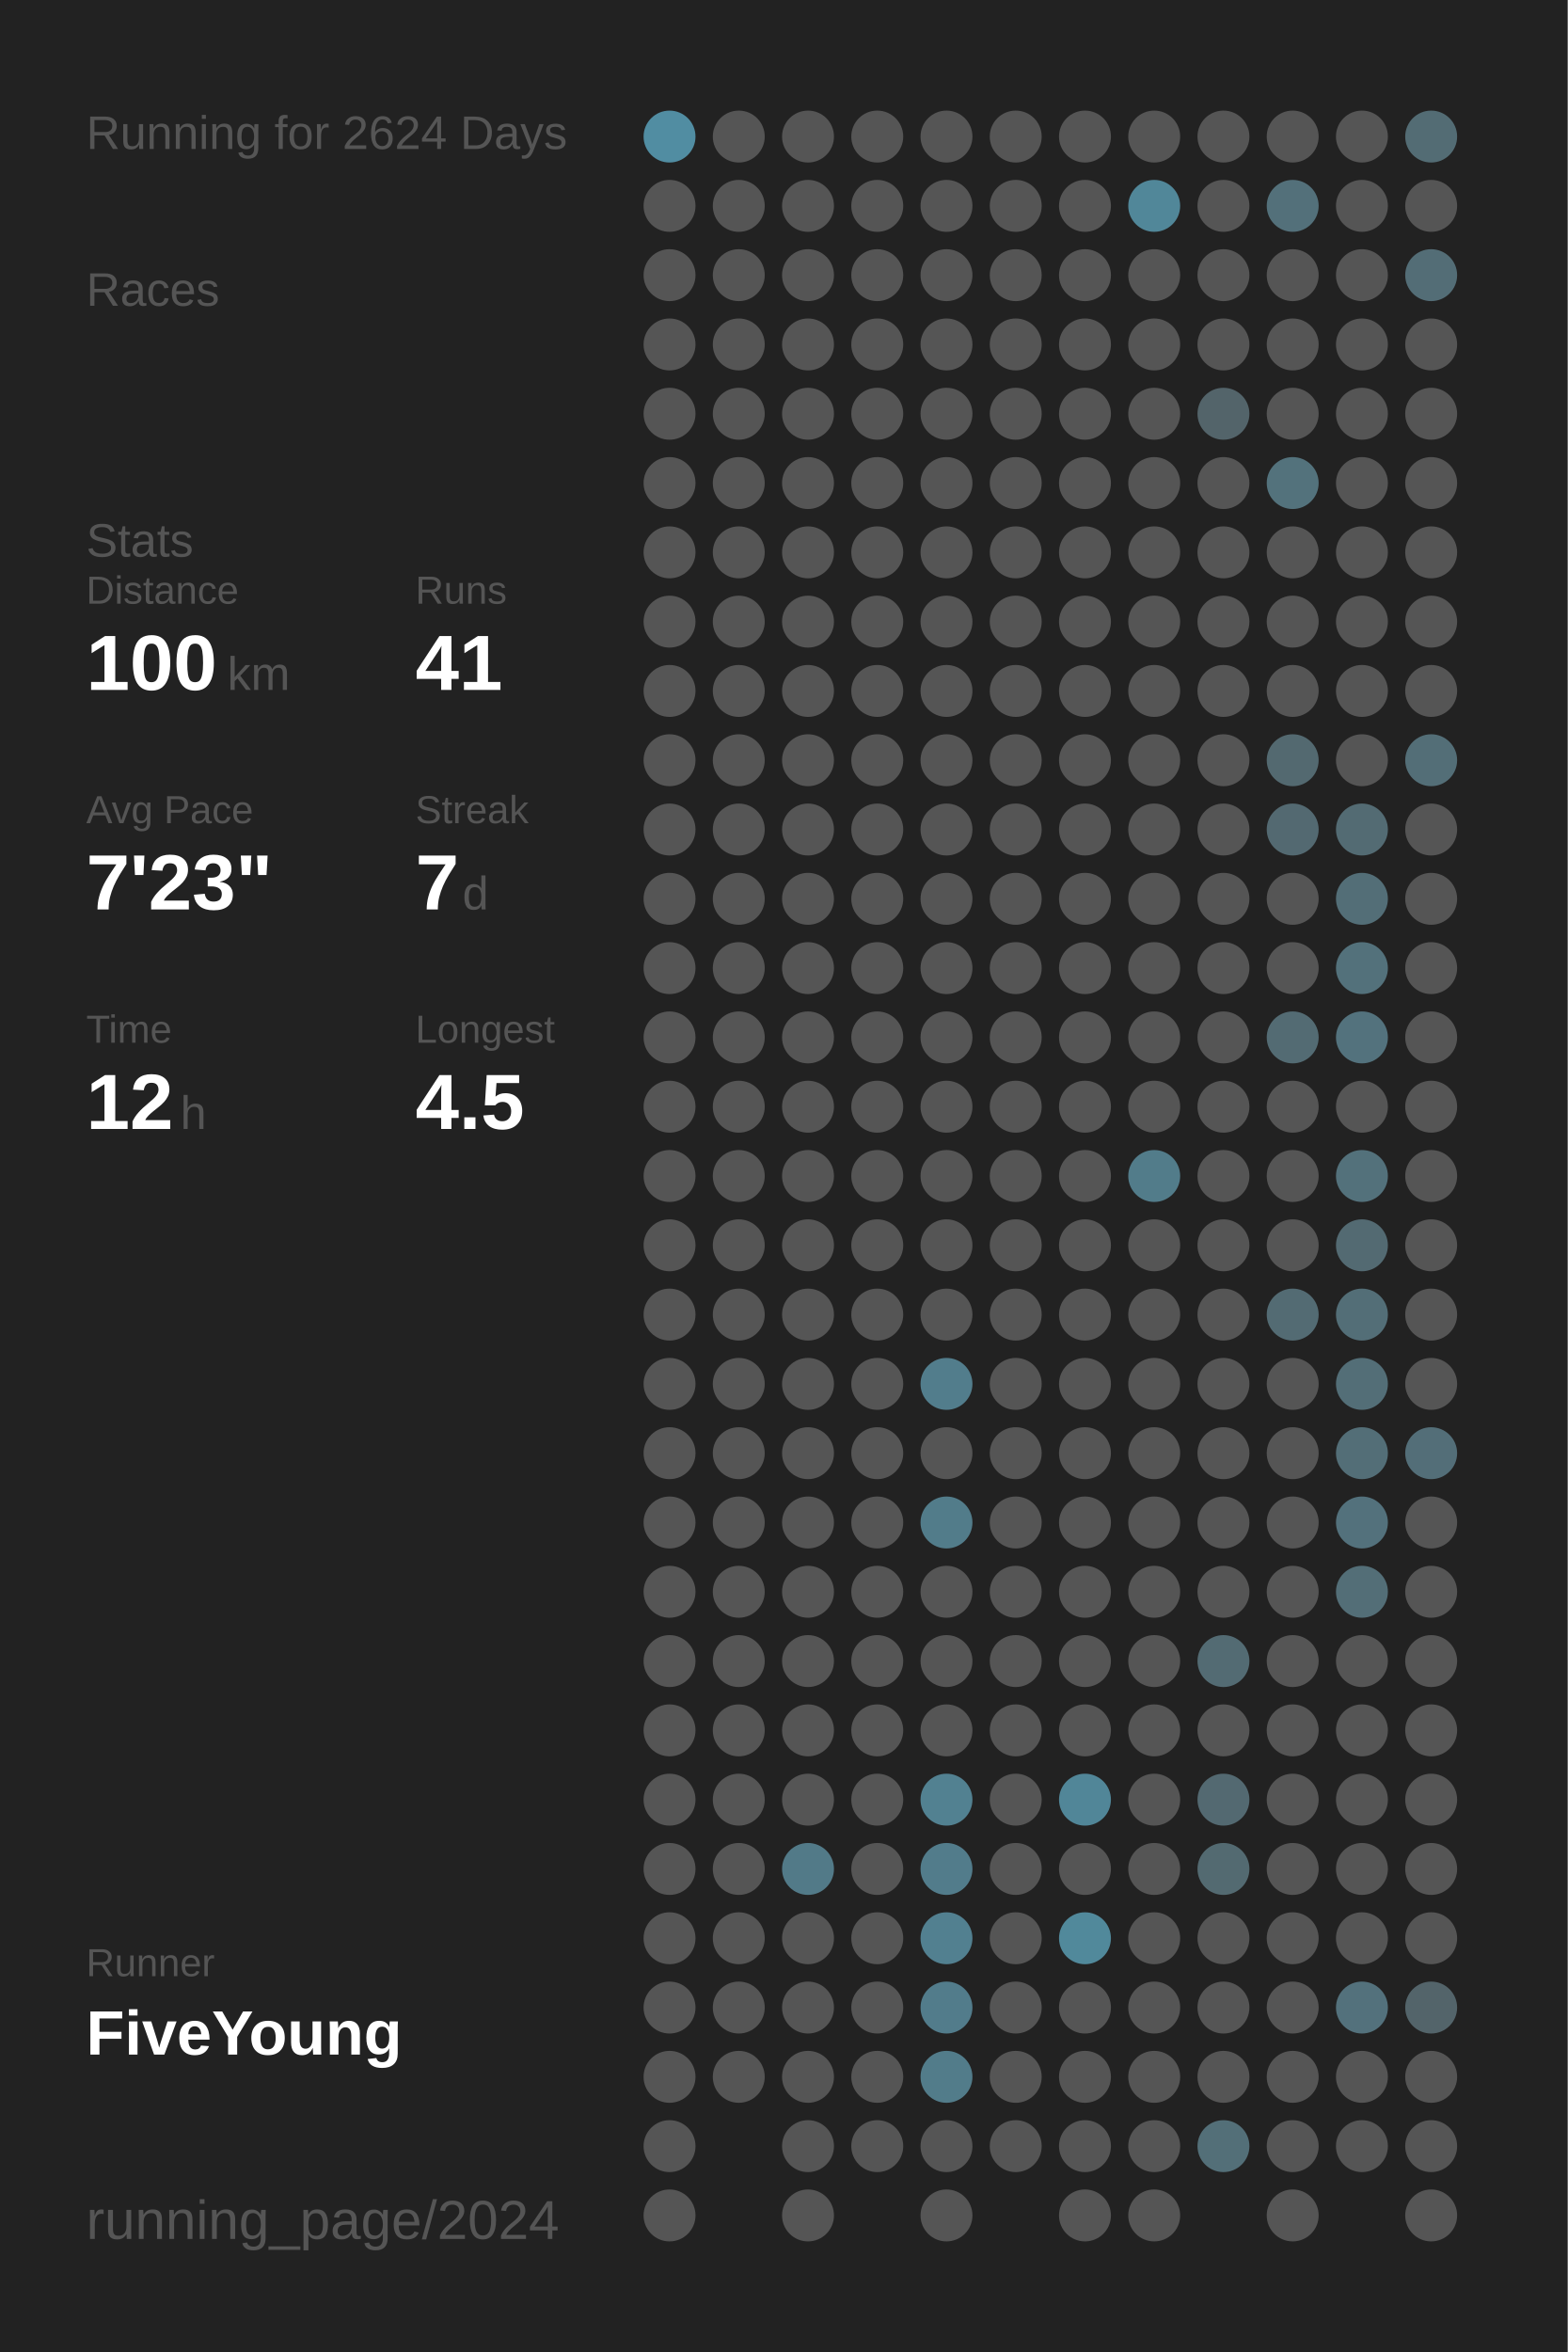
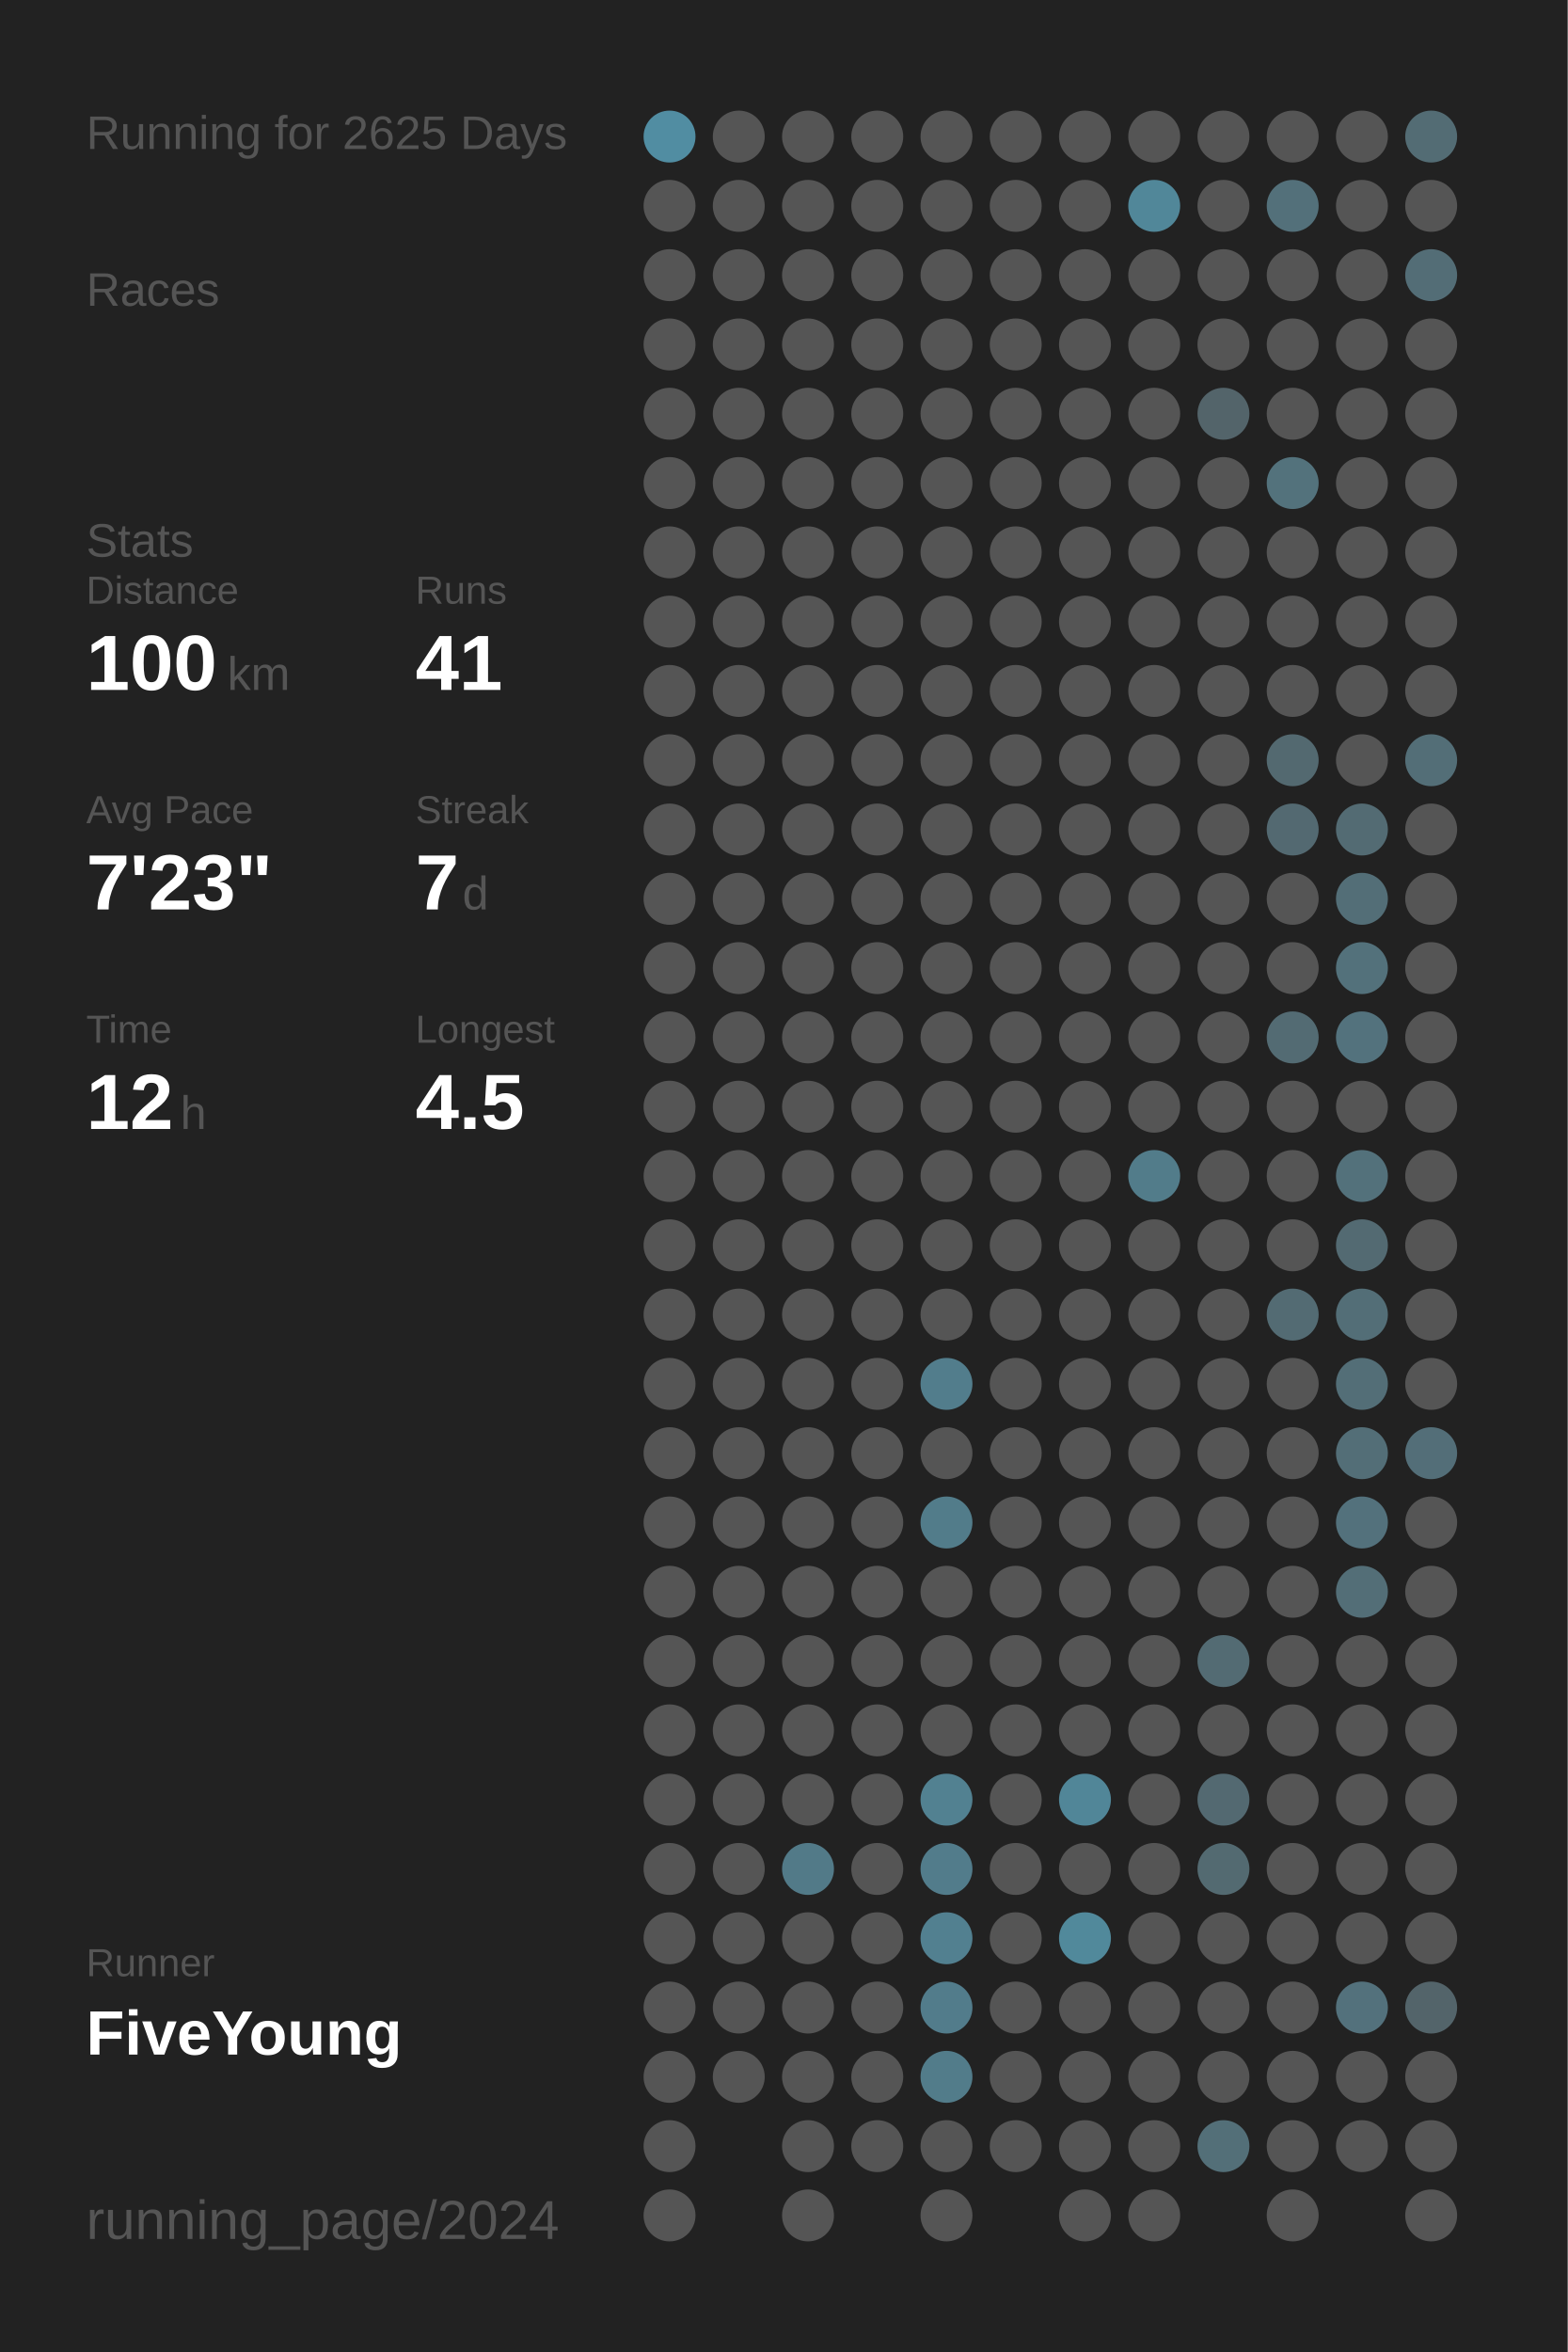
<svg xmlns="http://www.w3.org/2000/svg" baseProfile="full" height="300mm" version="1.1" viewBox="0,0,200,300" width="200mm">
  <defs />
  <rect fill="#222222" height="300" width="200" x="0" y="0" />
-   <text fill="#555555" style="font-size:6px; font-family:Arial;" x="11" y="19">Running for 2624 Days</text>
+   <text fill="#555555" style="font-size:6px; font-family:Arial;" x="11" y="19">Running for 2625 Days</text>
  <text fill="#555555" style="font-size:6px; font-family:Arial;" x="11" y="39">Races</text>
  <text fill="#555555" style="font-size:6px; font-family:Arial;" x="11" y="71">Stats</text>
  <text fill="#555555" style="font-size:5px; font-family:Arial;" x="11" y="77">Distance</text>
  <text fill="#FFFFFF" style="font-size:10px; font-family:Arial; font-weight:bold;" x="11" y="88">100</text>
  <text fill="#555555" style="font-size:6px; font-family:Arial;" x="29" y="88">km</text>
  <text fill="#555555" style="font-size:5px; font-family:Arial;" x="53" y="77">Runs</text>
  <text fill="#FFFFFF" style="font-size:10px; font-family:Arial; font-weight:bold;" x="53" y="88">41</text>
  <text fill="#555555" style="font-size:5px; font-family:Arial;" x="11" y="105">Avg Pace</text>
  <text fill="#FFFFFF" style="font-size:10px; font-family:Arial; font-weight:bold;" x="11" y="116">7'23"</text>
  <text fill="#555555" style="font-size:5px; font-family:Arial;" x="53" y="105">Streak</text>
  <text fill="#FFFFFF" style="font-size:10px; font-family:Arial; font-weight:bold;" x="53" y="116">7</text>
  <text fill="#555555" style="font-size:6px; font-family:Arial;" x="59" y="116">d</text>
  <text fill="#555555" style="font-size:5px; font-family:Arial;" x="11" y="133">Time</text>
  <text fill="#FFFFFF" style="font-size:10px; font-family:Arial; font-weight:bold;" x="11" y="144">12</text>
  <text fill="#555555" style="font-size:6px; font-family:Arial;" x="23" y="144">h</text>
  <text fill="#555555" style="font-size:5px; font-family:Arial;" x="53" y="133">Longest</text>
  <text fill="#FFFFFF" style="font-size:10px; font-family:Arial; font-weight:bold;" x="53" y="144">4.5</text>
  <text fill="#555555" style="font-size:5px; font-family:Arial;" x="11" y="252.065">Runner</text>
  <text fill="#FFFFFF" style="font-size:8px; font-family:Arial; font-weight:bold;" x="11" y="262.065">FiveYoung</text>
  <text fill="#555555" style="font-size:7px; font-family:Arial;" x="11" y="285.581">running_page/2024</text>
  <circle cx="85.417" cy="17.419" fill="#518da2" r="3.312" />
  <circle cx="85.417" cy="26.258" fill="#555555" r="3.312" />
  <circle cx="85.417" cy="35.097" fill="#555555" r="3.312" />
  <circle cx="85.417" cy="43.935" fill="#555555" r="3.312" />
  <circle cx="85.417" cy="52.774" fill="#555555" r="3.312" />
  <circle cx="85.417" cy="61.613" fill="#555555" r="3.312" />
  <circle cx="85.417" cy="70.452" fill="#555555" r="3.312" />
  <circle cx="85.417" cy="79.29" fill="#555555" r="3.312" />
  <circle cx="85.417" cy="88.129" fill="#555555" r="3.312" />
  <circle cx="85.417" cy="96.968" fill="#555555" r="3.312" />
  <circle cx="85.417" cy="105.806" fill="#555555" r="3.312" />
  <circle cx="85.417" cy="114.645" fill="#555555" r="3.312" />
  <circle cx="85.417" cy="123.484" fill="#555555" r="3.312" />
  <circle cx="85.417" cy="132.323" fill="#555555" r="3.312" />
  <circle cx="85.417" cy="141.161" fill="#555555" r="3.312" />
  <circle cx="85.417" cy="150" fill="#555555" r="3.312" />
  <circle cx="85.417" cy="158.839" fill="#555555" r="3.312" />
  <circle cx="85.417" cy="167.677" fill="#555555" r="3.312" />
  <circle cx="85.417" cy="176.516" fill="#555555" r="3.312" />
  <circle cx="85.417" cy="185.355" fill="#555555" r="3.312" />
  <circle cx="85.417" cy="194.194" fill="#555555" r="3.312" />
  <circle cx="85.417" cy="203.032" fill="#555555" r="3.312" />
  <circle cx="85.417" cy="211.871" fill="#555555" r="3.312" />
  <circle cx="85.417" cy="220.71" fill="#555555" r="3.312" />
  <circle cx="85.417" cy="229.548" fill="#555555" r="3.312" />
  <circle cx="85.417" cy="238.387" fill="#555555" r="3.312" />
  <circle cx="85.417" cy="247.226" fill="#555555" r="3.312" />
  <circle cx="85.417" cy="256.065" fill="#555555" r="3.312" />
  <circle cx="85.417" cy="264.903" fill="#555555" r="3.312" />
  <circle cx="85.417" cy="273.742" fill="#555555" r="3.312" />
  <circle cx="85.417" cy="282.581" fill="#555555" r="3.312" />
  <circle cx="94.25" cy="17.419" fill="#555555" r="3.312" />
  <circle cx="94.25" cy="26.258" fill="#555555" r="3.312" />
  <circle cx="94.25" cy="35.097" fill="#555555" r="3.312" />
  <circle cx="94.25" cy="43.935" fill="#555555" r="3.312" />
  <circle cx="94.25" cy="52.774" fill="#555555" r="3.312" />
  <circle cx="94.25" cy="61.613" fill="#555555" r="3.312" />
  <circle cx="94.25" cy="70.452" fill="#555555" r="3.312" />
  <circle cx="94.25" cy="79.29" fill="#555555" r="3.312" />
  <circle cx="94.25" cy="88.129" fill="#555555" r="3.312" />
  <circle cx="94.25" cy="96.968" fill="#555555" r="3.312" />
  <circle cx="94.25" cy="105.806" fill="#555555" r="3.312" />
  <circle cx="94.25" cy="114.645" fill="#555555" r="3.312" />
  <circle cx="94.25" cy="123.484" fill="#555555" r="3.312" />
  <circle cx="94.25" cy="132.323" fill="#555555" r="3.312" />
  <circle cx="94.25" cy="141.161" fill="#555555" r="3.312" />
  <circle cx="94.25" cy="150" fill="#555555" r="3.312" />
  <circle cx="94.25" cy="158.839" fill="#555555" r="3.312" />
  <circle cx="94.25" cy="167.677" fill="#555555" r="3.312" />
  <circle cx="94.25" cy="176.516" fill="#555555" r="3.312" />
  <circle cx="94.25" cy="185.355" fill="#555555" r="3.312" />
  <circle cx="94.25" cy="194.194" fill="#555555" r="3.312" />
  <circle cx="94.25" cy="203.032" fill="#555555" r="3.312" />
  <circle cx="94.25" cy="211.871" fill="#555555" r="3.312" />
  <circle cx="94.25" cy="220.71" fill="#555555" r="3.312" />
  <circle cx="94.25" cy="229.548" fill="#555555" r="3.312" />
  <circle cx="94.25" cy="238.387" fill="#555555" r="3.312" />
  <circle cx="94.25" cy="247.226" fill="#555555" r="3.312" />
  <circle cx="94.25" cy="256.065" fill="#555555" r="3.312" />
  <circle cx="94.25" cy="264.903" fill="#555555" r="3.312" />
  <circle cx="103.083" cy="17.419" fill="#555555" r="3.312" />
  <circle cx="103.083" cy="26.258" fill="#555555" r="3.312" />
  <circle cx="103.083" cy="35.097" fill="#555555" r="3.312" />
  <circle cx="103.083" cy="43.935" fill="#555555" r="3.312" />
  <circle cx="103.083" cy="52.774" fill="#555555" r="3.312" />
  <circle cx="103.083" cy="61.613" fill="#555555" r="3.312" />
  <circle cx="103.083" cy="70.452" fill="#555555" r="3.312" />
  <circle cx="103.083" cy="79.29" fill="#555555" r="3.312" />
  <circle cx="103.083" cy="88.129" fill="#555555" r="3.312" />
  <circle cx="103.083" cy="96.968" fill="#555555" r="3.312" />
  <circle cx="103.083" cy="105.806" fill="#555555" r="3.312" />
  <circle cx="103.083" cy="114.645" fill="#555555" r="3.312" />
  <circle cx="103.083" cy="123.484" fill="#555555" r="3.312" />
  <circle cx="103.083" cy="132.323" fill="#555555" r="3.312" />
  <circle cx="103.083" cy="141.161" fill="#555555" r="3.312" />
  <circle cx="103.083" cy="150" fill="#555555" r="3.312" />
  <circle cx="103.083" cy="158.839" fill="#555555" r="3.312" />
  <circle cx="103.083" cy="167.677" fill="#555555" r="3.312" />
  <circle cx="103.083" cy="176.516" fill="#555555" r="3.312" />
  <circle cx="103.083" cy="185.355" fill="#555555" r="3.312" />
  <circle cx="103.083" cy="194.194" fill="#555555" r="3.312" />
  <circle cx="103.083" cy="203.032" fill="#555555" r="3.312" />
  <circle cx="103.083" cy="211.871" fill="#555555" r="3.312" />
  <circle cx="103.083" cy="220.71" fill="#555555" r="3.312" />
  <circle cx="103.083" cy="229.548" fill="#555555" r="3.312" />
  <circle cx="103.083" cy="238.387" fill="#527a88" r="3.312" />
  <circle cx="103.083" cy="247.226" fill="#555555" r="3.312" />
  <circle cx="103.083" cy="256.065" fill="#555555" r="3.312" />
  <circle cx="103.083" cy="264.903" fill="#555555" r="3.312" />
  <circle cx="103.083" cy="273.742" fill="#555555" r="3.312" />
  <circle cx="103.083" cy="282.581" fill="#555555" r="3.312" />
  <circle cx="111.917" cy="17.419" fill="#555555" r="3.312" />
  <circle cx="111.917" cy="26.258" fill="#555555" r="3.312" />
  <circle cx="111.917" cy="35.097" fill="#555555" r="3.312" />
  <circle cx="111.917" cy="43.935" fill="#555555" r="3.312" />
  <circle cx="111.917" cy="52.774" fill="#555555" r="3.312" />
  <circle cx="111.917" cy="61.613" fill="#555555" r="3.312" />
  <circle cx="111.917" cy="70.452" fill="#555555" r="3.312" />
  <circle cx="111.917" cy="79.29" fill="#555555" r="3.312" />
  <circle cx="111.917" cy="88.129" fill="#555555" r="3.312" />
  <circle cx="111.917" cy="96.968" fill="#555555" r="3.312" />
  <circle cx="111.917" cy="105.806" fill="#555555" r="3.312" />
  <circle cx="111.917" cy="114.645" fill="#555555" r="3.312" />
  <circle cx="111.917" cy="123.484" fill="#555555" r="3.312" />
  <circle cx="111.917" cy="132.323" fill="#555555" r="3.312" />
  <circle cx="111.917" cy="141.161" fill="#555555" r="3.312" />
  <circle cx="111.917" cy="150" fill="#555555" r="3.312" />
  <circle cx="111.917" cy="158.839" fill="#555555" r="3.312" />
  <circle cx="111.917" cy="167.677" fill="#555555" r="3.312" />
  <circle cx="111.917" cy="176.516" fill="#555555" r="3.312" />
  <circle cx="111.917" cy="185.355" fill="#555555" r="3.312" />
  <circle cx="111.917" cy="194.194" fill="#555555" r="3.312" />
  <circle cx="111.917" cy="203.032" fill="#555555" r="3.312" />
  <circle cx="111.917" cy="211.871" fill="#555555" r="3.312" />
  <circle cx="111.917" cy="220.71" fill="#555555" r="3.312" />
  <circle cx="111.917" cy="229.548" fill="#555555" r="3.312" />
  <circle cx="111.917" cy="238.387" fill="#555555" r="3.312" />
  <circle cx="111.917" cy="247.226" fill="#555555" r="3.312" />
  <circle cx="111.917" cy="256.065" fill="#555555" r="3.312" />
  <circle cx="111.917" cy="264.903" fill="#555555" r="3.312" />
  <circle cx="111.917" cy="273.742" fill="#555555" r="3.312" />
  <circle cx="120.75" cy="17.419" fill="#555555" r="3.312" />
  <circle cx="120.75" cy="26.258" fill="#555555" r="3.312" />
  <circle cx="120.75" cy="35.097" fill="#555555" r="3.312" />
  <circle cx="120.75" cy="43.935" fill="#555555" r="3.312" />
  <circle cx="120.75" cy="52.774" fill="#555555" r="3.312" />
  <circle cx="120.75" cy="61.613" fill="#555555" r="3.312" />
  <circle cx="120.75" cy="70.452" fill="#555555" r="3.312" />
  <circle cx="120.75" cy="79.29" fill="#555555" r="3.312" />
  <circle cx="120.75" cy="88.129" fill="#555555" r="3.312" />
  <circle cx="120.75" cy="96.968" fill="#555555" r="3.312" />
  <circle cx="120.75" cy="105.806" fill="#555555" r="3.312" />
  <circle cx="120.75" cy="114.645" fill="#555555" r="3.312" />
  <circle cx="120.75" cy="123.484" fill="#555555" r="3.312" />
  <circle cx="120.75" cy="132.323" fill="#555555" r="3.312" />
  <circle cx="120.75" cy="141.161" fill="#555555" r="3.312" />
  <circle cx="120.75" cy="150" fill="#555555" r="3.312" />
  <circle cx="120.75" cy="158.839" fill="#555555" r="3.312" />
  <circle cx="120.75" cy="167.677" fill="#555555" r="3.312" />
  <circle cx="120.75" cy="176.516" fill="#527d8c" r="3.312" />
  <circle cx="120.75" cy="185.355" fill="#555555" r="3.312" />
  <circle cx="120.75" cy="194.194" fill="#527c8a" r="3.312" />
  <circle cx="120.75" cy="203.032" fill="#555555" r="3.312" />
  <circle cx="120.75" cy="211.871" fill="#555555" r="3.312" />
  <circle cx="120.75" cy="220.71" fill="#555555" r="3.312" />
  <circle cx="120.75" cy="229.548" fill="#528191" r="3.312" />
  <circle cx="120.75" cy="238.387" fill="#527c8b" r="3.312" />
  <circle cx="120.75" cy="247.226" fill="#528090" r="3.312" />
  <circle cx="120.75" cy="256.065" fill="#527c8b" r="3.312" />
  <circle cx="120.75" cy="264.903" fill="#527c8a" r="3.312" />
  <circle cx="120.75" cy="273.742" fill="#555555" r="3.312" />
  <circle cx="120.75" cy="282.581" fill="#555555" r="3.312" />
  <circle cx="129.583" cy="17.419" fill="#555555" r="3.312" />
  <circle cx="129.583" cy="26.258" fill="#555555" r="3.312" />
  <circle cx="129.583" cy="35.097" fill="#555555" r="3.312" />
  <circle cx="129.583" cy="43.935" fill="#555555" r="3.312" />
  <circle cx="129.583" cy="52.774" fill="#555555" r="3.312" />
  <circle cx="129.583" cy="61.613" fill="#555555" r="3.312" />
  <circle cx="129.583" cy="70.452" fill="#555555" r="3.312" />
  <circle cx="129.583" cy="79.29" fill="#555555" r="3.312" />
  <circle cx="129.583" cy="88.129" fill="#555555" r="3.312" />
  <circle cx="129.583" cy="96.968" fill="#555555" r="3.312" />
  <circle cx="129.583" cy="105.806" fill="#555555" r="3.312" />
  <circle cx="129.583" cy="114.645" fill="#555555" r="3.312" />
  <circle cx="129.583" cy="123.484" fill="#555555" r="3.312" />
  <circle cx="129.583" cy="132.323" fill="#555555" r="3.312" />
  <circle cx="129.583" cy="141.161" fill="#555555" r="3.312" />
  <circle cx="129.583" cy="150" fill="#555555" r="3.312" />
  <circle cx="129.583" cy="158.839" fill="#555555" r="3.312" />
  <circle cx="129.583" cy="167.677" fill="#555555" r="3.312" />
  <circle cx="129.583" cy="176.516" fill="#555555" r="3.312" />
  <circle cx="129.583" cy="185.355" fill="#555555" r="3.312" />
  <circle cx="129.583" cy="194.194" fill="#555555" r="3.312" />
  <circle cx="129.583" cy="203.032" fill="#555555" r="3.312" />
  <circle cx="129.583" cy="211.871" fill="#555555" r="3.312" />
  <circle cx="129.583" cy="220.71" fill="#555555" r="3.312" />
  <circle cx="129.583" cy="229.548" fill="#555555" r="3.312" />
  <circle cx="129.583" cy="238.387" fill="#555555" r="3.312" />
  <circle cx="129.583" cy="247.226" fill="#555555" r="3.312" />
  <circle cx="129.583" cy="256.065" fill="#555555" r="3.312" />
  <circle cx="129.583" cy="264.903" fill="#555555" r="3.312" />
  <circle cx="129.583" cy="273.742" fill="#555555" r="3.312" />
  <circle cx="138.417" cy="17.419" fill="#555555" r="3.312" />
  <circle cx="138.417" cy="26.258" fill="#555555" r="3.312" />
  <circle cx="138.417" cy="35.097" fill="#555555" r="3.312" />
  <circle cx="138.417" cy="43.935" fill="#555555" r="3.312" />
  <circle cx="138.417" cy="52.774" fill="#555555" r="3.312" />
  <circle cx="138.417" cy="61.613" fill="#555555" r="3.312" />
  <circle cx="138.417" cy="70.452" fill="#555555" r="3.312" />
  <circle cx="138.417" cy="79.29" fill="#555555" r="3.312" />
  <circle cx="138.417" cy="88.129" fill="#555555" r="3.312" />
  <circle cx="138.417" cy="96.968" fill="#555555" r="3.312" />
  <circle cx="138.417" cy="105.806" fill="#555555" r="3.312" />
  <circle cx="138.417" cy="114.645" fill="#555555" r="3.312" />
  <circle cx="138.417" cy="123.484" fill="#555555" r="3.312" />
  <circle cx="138.417" cy="132.323" fill="#555555" r="3.312" />
  <circle cx="138.417" cy="141.161" fill="#555555" r="3.312" />
  <circle cx="138.417" cy="150" fill="#555555" r="3.312" />
  <circle cx="138.417" cy="158.839" fill="#555555" r="3.312" />
  <circle cx="138.417" cy="167.677" fill="#555555" r="3.312" />
  <circle cx="138.417" cy="176.516" fill="#555555" r="3.312" />
  <circle cx="138.417" cy="185.355" fill="#555555" r="3.312" />
  <circle cx="138.417" cy="194.194" fill="#555555" r="3.312" />
  <circle cx="138.417" cy="203.032" fill="#555555" r="3.312" />
  <circle cx="138.417" cy="211.871" fill="#555555" r="3.312" />
  <circle cx="138.417" cy="220.71" fill="#555555" r="3.312" />
  <circle cx="138.417" cy="229.548" fill="#518698" r="3.312" />
  <circle cx="138.417" cy="238.387" fill="#555555" r="3.312" />
  <circle cx="138.417" cy="247.226" fill="#51899b" r="3.312" />
  <circle cx="138.417" cy="256.065" fill="#555555" r="3.312" />
  <circle cx="138.417" cy="264.903" fill="#555555" r="3.312" />
  <circle cx="138.417" cy="273.742" fill="#555555" r="3.312" />
  <circle cx="138.417" cy="282.581" fill="#555555" r="3.312" />
  <circle cx="147.25" cy="17.419" fill="#555555" r="3.312" />
  <circle cx="147.25" cy="26.258" fill="#518799" r="3.312" />
  <circle cx="147.25" cy="35.097" fill="#555555" r="3.312" />
  <circle cx="147.25" cy="43.935" fill="#555555" r="3.312" />
  <circle cx="147.25" cy="52.774" fill="#555555" r="3.312" />
  <circle cx="147.25" cy="61.613" fill="#555555" r="3.312" />
  <circle cx="147.25" cy="70.452" fill="#555555" r="3.312" />
  <circle cx="147.25" cy="79.29" fill="#555555" r="3.312" />
  <circle cx="147.25" cy="88.129" fill="#555555" r="3.312" />
  <circle cx="147.25" cy="96.968" fill="#555555" r="3.312" />
  <circle cx="147.25" cy="105.806" fill="#555555" r="3.312" />
  <circle cx="147.25" cy="114.645" fill="#555555" r="3.312" />
  <circle cx="147.25" cy="123.484" fill="#555555" r="3.312" />
  <circle cx="147.25" cy="132.323" fill="#555555" r="3.312" />
  <circle cx="147.25" cy="141.161" fill="#555555" r="3.312" />
  <circle cx="147.25" cy="150" fill="#527c8a" r="3.312" />
  <circle cx="147.25" cy="158.839" fill="#555555" r="3.312" />
  <circle cx="147.25" cy="167.677" fill="#555555" r="3.312" />
  <circle cx="147.25" cy="176.516" fill="#555555" r="3.312" />
  <circle cx="147.25" cy="185.355" fill="#555555" r="3.312" />
  <circle cx="147.25" cy="194.194" fill="#555555" r="3.312" />
  <circle cx="147.25" cy="203.032" fill="#555555" r="3.312" />
  <circle cx="147.25" cy="211.871" fill="#555555" r="3.312" />
  <circle cx="147.25" cy="220.71" fill="#555555" r="3.312" />
  <circle cx="147.25" cy="229.548" fill="#555555" r="3.312" />
  <circle cx="147.25" cy="238.387" fill="#555555" r="3.312" />
  <circle cx="147.25" cy="247.226" fill="#555555" r="3.312" />
  <circle cx="147.25" cy="256.065" fill="#555555" r="3.312" />
  <circle cx="147.25" cy="264.903" fill="#555555" r="3.312" />
  <circle cx="147.25" cy="273.742" fill="#555555" r="3.312" />
  <circle cx="147.25" cy="282.581" fill="#555555" r="3.312" />
  <circle cx="156.083" cy="17.419" fill="#555555" r="3.312" />
  <circle cx="156.083" cy="26.258" fill="#555555" r="3.312" />
  <circle cx="156.083" cy="35.097" fill="#555555" r="3.312" />
  <circle cx="156.083" cy="43.935" fill="#555555" r="3.312" />
  <circle cx="156.083" cy="52.774" fill="#53646a" r="3.312" />
  <circle cx="156.083" cy="61.613" fill="#555555" r="3.312" />
  <circle cx="156.083" cy="70.452" fill="#555555" r="3.312" />
  <circle cx="156.083" cy="79.29" fill="#555555" r="3.312" />
  <circle cx="156.083" cy="88.129" fill="#555555" r="3.312" />
  <circle cx="156.083" cy="96.968" fill="#555555" r="3.312" />
  <circle cx="156.083" cy="105.806" fill="#555555" r="3.312" />
  <circle cx="156.083" cy="114.645" fill="#555555" r="3.312" />
  <circle cx="156.083" cy="123.484" fill="#555555" r="3.312" />
  <circle cx="156.083" cy="132.323" fill="#555555" r="3.312" />
  <circle cx="156.083" cy="141.161" fill="#555555" r="3.312" />
  <circle cx="156.083" cy="150" fill="#555555" r="3.312" />
  <circle cx="156.083" cy="158.839" fill="#555555" r="3.312" />
  <circle cx="156.083" cy="167.677" fill="#555555" r="3.312" />
  <circle cx="156.083" cy="176.516" fill="#555555" r="3.312" />
  <circle cx="156.083" cy="185.355" fill="#555555" r="3.312" />
  <circle cx="156.083" cy="194.194" fill="#555555" r="3.312" />
  <circle cx="156.083" cy="203.032" fill="#555555" r="3.312" />
  <circle cx="156.083" cy="211.871" fill="#536b73" r="3.312" />
  <circle cx="156.083" cy="220.71" fill="#555555" r="3.312" />
  <circle cx="156.083" cy="229.548" fill="#536971" r="3.312" />
  <circle cx="156.083" cy="238.387" fill="#536a71" r="3.312" />
  <circle cx="156.083" cy="247.226" fill="#555555" r="3.312" />
  <circle cx="156.083" cy="256.065" fill="#555555" r="3.312" />
  <circle cx="156.083" cy="264.903" fill="#555555" r="3.312" />
  <circle cx="156.083" cy="273.742" fill="#536f78" r="3.312" />
  <circle cx="164.917" cy="17.419" fill="#555555" r="3.312" />
  <circle cx="164.917" cy="26.258" fill="#53707a" r="3.312" />
  <circle cx="164.917" cy="35.097" fill="#555555" r="3.312" />
  <circle cx="164.917" cy="43.935" fill="#555555" r="3.312" />
  <circle cx="164.917" cy="52.774" fill="#555555" r="3.312" />
  <circle cx="164.917" cy="61.613" fill="#53727c" r="3.312" />
  <circle cx="164.917" cy="70.452" fill="#555555" r="3.312" />
  <circle cx="164.917" cy="79.29" fill="#555555" r="3.312" />
  <circle cx="164.917" cy="88.129" fill="#555555" r="3.312" />
  <circle cx="164.917" cy="96.968" fill="#536970" r="3.312" />
  <circle cx="164.917" cy="105.806" fill="#536971" r="3.312" />
  <circle cx="164.917" cy="114.645" fill="#555555" r="3.312" />
  <circle cx="164.917" cy="123.484" fill="#555555" r="3.312" />
  <circle cx="164.917" cy="132.323" fill="#536b73" r="3.312" />
  <circle cx="164.917" cy="141.161" fill="#555555" r="3.312" />
  <circle cx="164.917" cy="150" fill="#555555" r="3.312" />
  <circle cx="164.917" cy="158.839" fill="#555555" r="3.312" />
  <circle cx="164.917" cy="167.677" fill="#536b73" r="3.312" />
  <circle cx="164.917" cy="176.516" fill="#555555" r="3.312" />
  <circle cx="164.917" cy="185.355" fill="#555555" r="3.312" />
  <circle cx="164.917" cy="194.194" fill="#555555" r="3.312" />
  <circle cx="164.917" cy="203.032" fill="#555555" r="3.312" />
  <circle cx="164.917" cy="211.871" fill="#555555" r="3.312" />
  <circle cx="164.917" cy="220.71" fill="#555555" r="3.312" />
  <circle cx="164.917" cy="229.548" fill="#555555" r="3.312" />
  <circle cx="164.917" cy="238.387" fill="#555555" r="3.312" />
  <circle cx="164.917" cy="247.226" fill="#555555" r="3.312" />
  <circle cx="164.917" cy="256.065" fill="#555555" r="3.312" />
  <circle cx="164.917" cy="264.903" fill="#555555" r="3.312" />
  <circle cx="164.917" cy="273.742" fill="#555555" r="3.312" />
  <circle cx="164.917" cy="282.581" fill="#555555" r="3.312" />
  <circle cx="173.75" cy="17.419" fill="#555555" r="3.312" />
  <circle cx="173.75" cy="26.258" fill="#555555" r="3.312" />
  <circle cx="173.75" cy="35.097" fill="#555555" r="3.312" />
  <circle cx="173.75" cy="43.935" fill="#555555" r="3.312" />
  <circle cx="173.75" cy="52.774" fill="#555555" r="3.312" />
  <circle cx="173.75" cy="61.613" fill="#555555" r="3.312" />
  <circle cx="173.75" cy="70.452" fill="#555555" r="3.312" />
  <circle cx="173.75" cy="79.29" fill="#555555" r="3.312" />
  <circle cx="173.75" cy="88.129" fill="#555555" r="3.312" />
  <circle cx="173.75" cy="96.968" fill="#555555" r="3.312" />
  <circle cx="173.75" cy="105.806" fill="#536b73" r="3.312" />
  <circle cx="173.75" cy="114.645" fill="#536e77" r="3.312" />
  <circle cx="173.75" cy="123.484" fill="#53717b" r="3.312" />
  <circle cx="173.75" cy="132.323" fill="#53727d" r="3.312" />
  <circle cx="173.75" cy="141.161" fill="#555555" r="3.312" />
  <circle cx="173.75" cy="150" fill="#53717b" r="3.312" />
  <circle cx="173.75" cy="158.839" fill="#536a72" r="3.312" />
  <circle cx="173.75" cy="167.677" fill="#536e77" r="3.312" />
  <circle cx="173.75" cy="176.516" fill="#536e77" r="3.312" />
  <circle cx="173.75" cy="185.355" fill="#536e77" r="3.312" />
  <circle cx="173.75" cy="194.194" fill="#53717c" r="3.312" />
  <circle cx="173.75" cy="203.032" fill="#536e77" r="3.312" />
  <circle cx="173.75" cy="211.871" fill="#555555" r="3.312" />
  <circle cx="173.75" cy="220.71" fill="#555555" r="3.312" />
  <circle cx="173.75" cy="229.548" fill="#555555" r="3.312" />
  <circle cx="173.75" cy="238.387" fill="#555555" r="3.312" />
  <circle cx="173.75" cy="247.226" fill="#555555" r="3.312" />
  <circle cx="173.75" cy="256.065" fill="#53717c" r="3.312" />
  <circle cx="173.75" cy="264.903" fill="#555555" r="3.312" />
  <circle cx="173.75" cy="273.742" fill="#555555" r="3.312" />
  <circle cx="182.583" cy="17.419" fill="#536c74" r="3.312" />
  <circle cx="182.583" cy="26.258" fill="#555555" r="3.312" />
  <circle cx="182.583" cy="35.097" fill="#536d76" r="3.312" />
  <circle cx="182.583" cy="43.935" fill="#555555" r="3.312" />
  <circle cx="182.583" cy="52.774" fill="#555555" r="3.312" />
  <circle cx="182.583" cy="61.613" fill="#555555" r="3.312" />
  <circle cx="182.583" cy="70.452" fill="#555555" r="3.312" />
  <circle cx="182.583" cy="79.29" fill="#555555" r="3.312" />
  <circle cx="182.583" cy="88.129" fill="#555555" r="3.312" />
  <circle cx="182.583" cy="96.968" fill="#536e77" r="3.312" />
  <circle cx="182.583" cy="105.806" fill="#555555" r="3.312" />
  <circle cx="182.583" cy="114.645" fill="#555555" r="3.312" />
  <circle cx="182.583" cy="123.484" fill="#555555" r="3.312" />
  <circle cx="182.583" cy="132.323" fill="#555555" r="3.312" />
  <circle cx="182.583" cy="141.161" fill="#555555" r="3.312" />
  <circle cx="182.583" cy="150" fill="#555555" r="3.312" />
  <circle cx="182.583" cy="158.839" fill="#555555" r="3.312" />
  <circle cx="182.583" cy="167.677" fill="#555555" r="3.312" />
  <circle cx="182.583" cy="176.516" fill="#555555" r="3.312" />
  <circle cx="182.583" cy="185.355" fill="#536e78" r="3.312" />
  <circle cx="182.583" cy="194.194" fill="#555555" r="3.312" />
  <circle cx="182.583" cy="203.032" fill="#555555" r="3.312" />
  <circle cx="182.583" cy="211.871" fill="#555555" r="3.312" />
  <circle cx="182.583" cy="220.71" fill="#555555" r="3.312" />
  <circle cx="182.583" cy="229.548" fill="#555555" r="3.312" />
  <circle cx="182.583" cy="238.387" fill="#555555" r="3.312" />
  <circle cx="182.583" cy="247.226" fill="#555555" r="3.312" />
  <circle cx="182.583" cy="256.065" fill="#53646a" r="3.312" />
  <circle cx="182.583" cy="264.903" fill="#555555" r="3.312" />
  <circle cx="182.583" cy="273.742" fill="#555555" r="3.312" />
  <circle cx="182.583" cy="282.581" fill="#555555" r="3.312" />
</svg>
